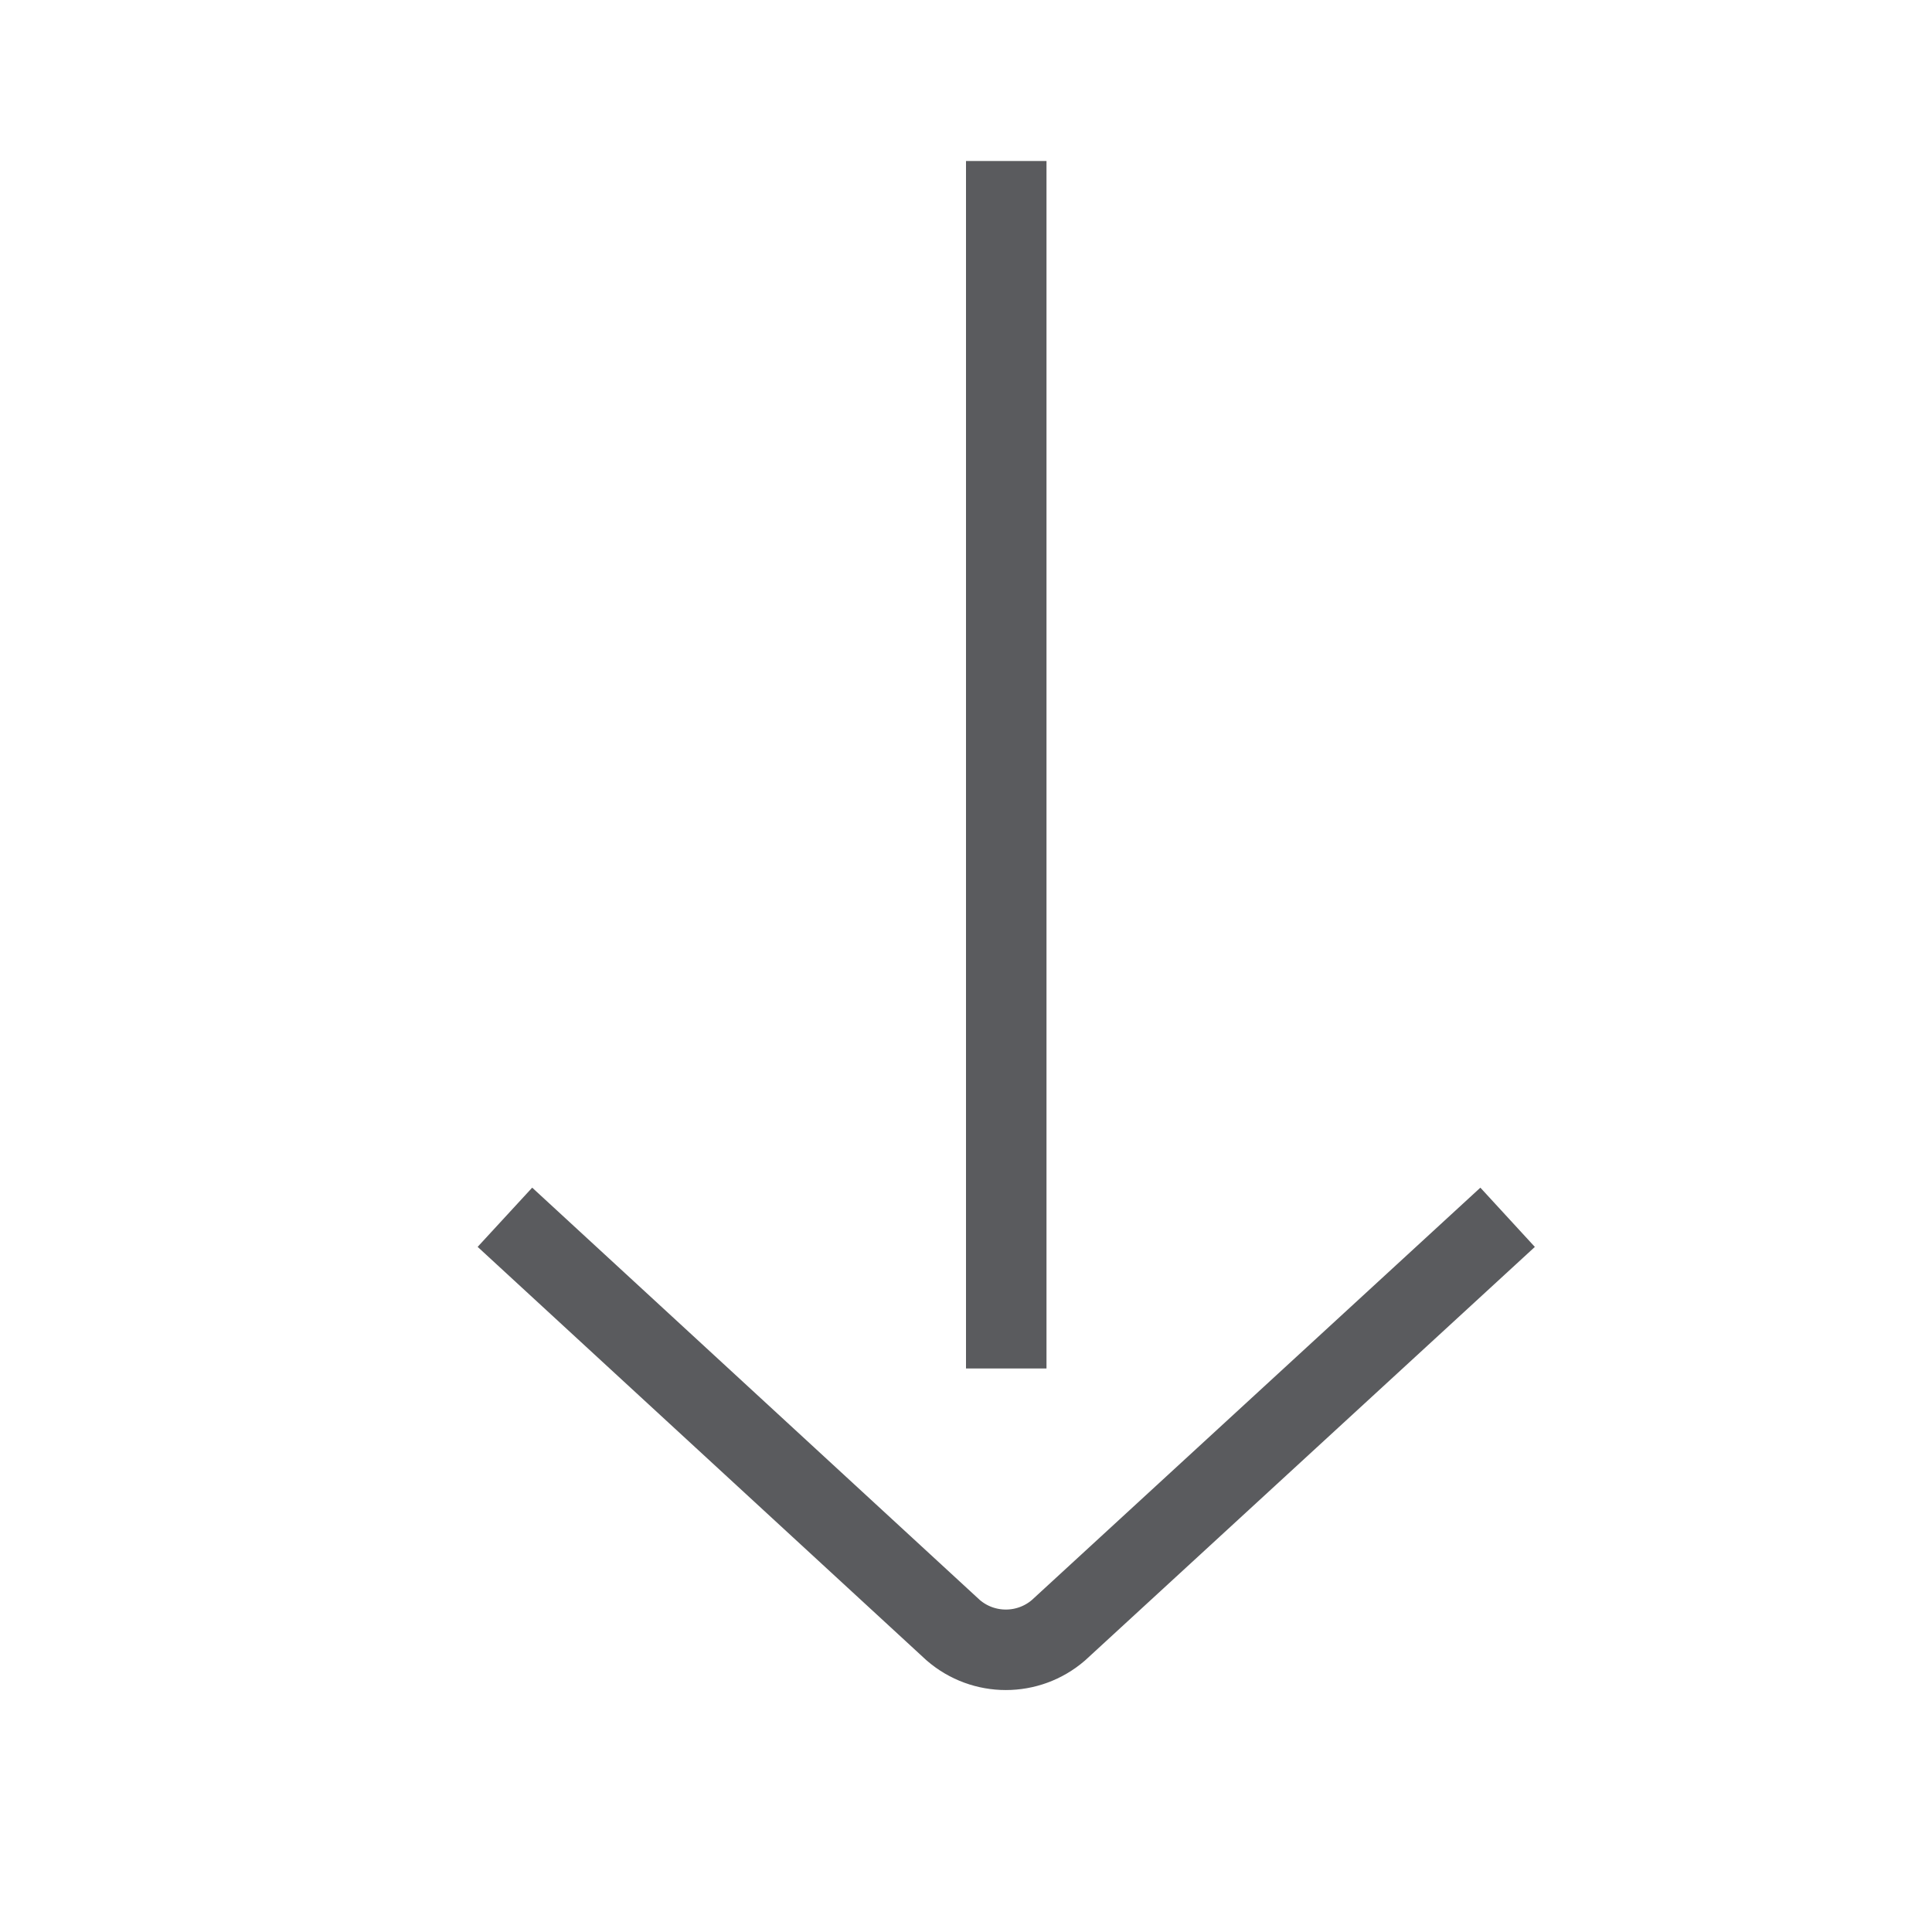
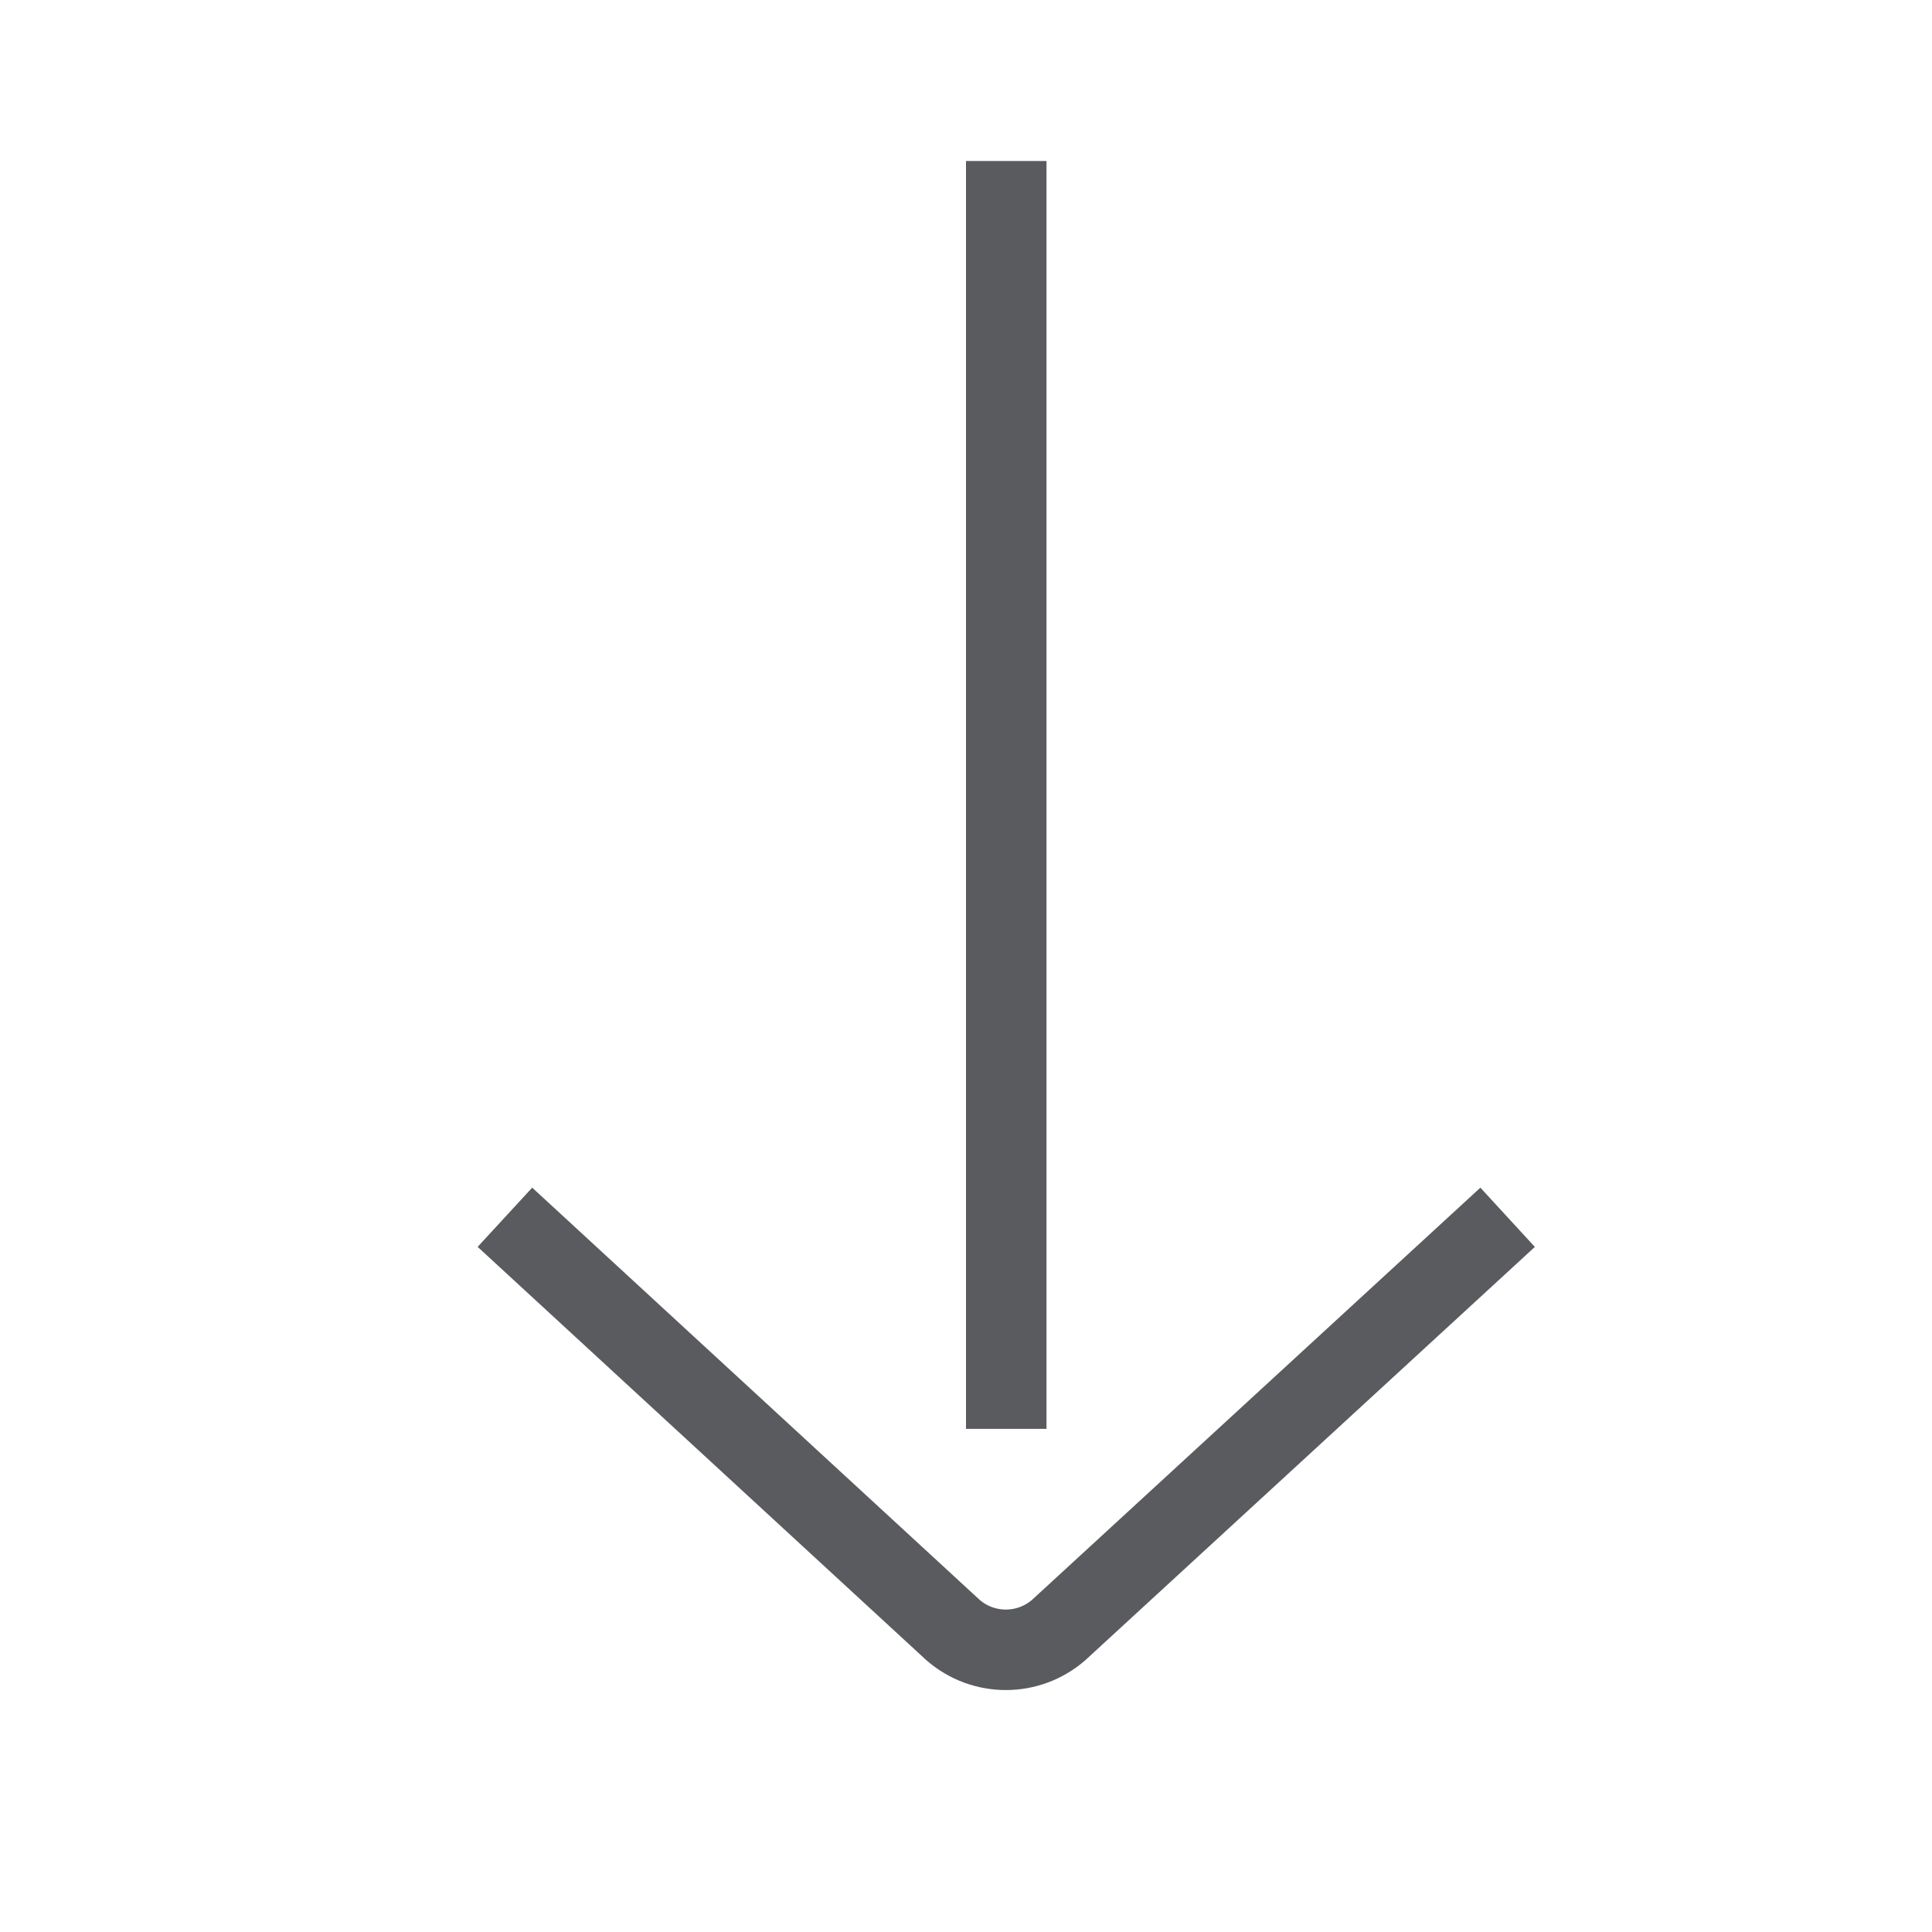
<svg xmlns="http://www.w3.org/2000/svg" id="Layer_1" data-name="Layer 1" viewBox="0 0 24 24">
-   <line x1="12.5" y1="16.5" x2="12.5" y2="2.5" style="fill:none;stroke:#5a5b5e;stroke-linecap:square;stroke-linejoin:round" />
+   <line x1="12.5" y1="17.25" x2="12.5" y2="2.5" style="fill:none;stroke:#5a5b5e;stroke-linecap:square;stroke-linejoin:round" />
  <path d="M18.36,15.46l-5.21,4.79a1,1,0,0,1-1.31,0L6.64,15.46" style="fill:none;stroke:#5a5b5e;stroke-linecap:square;stroke-linejoin:round" />
</svg>
